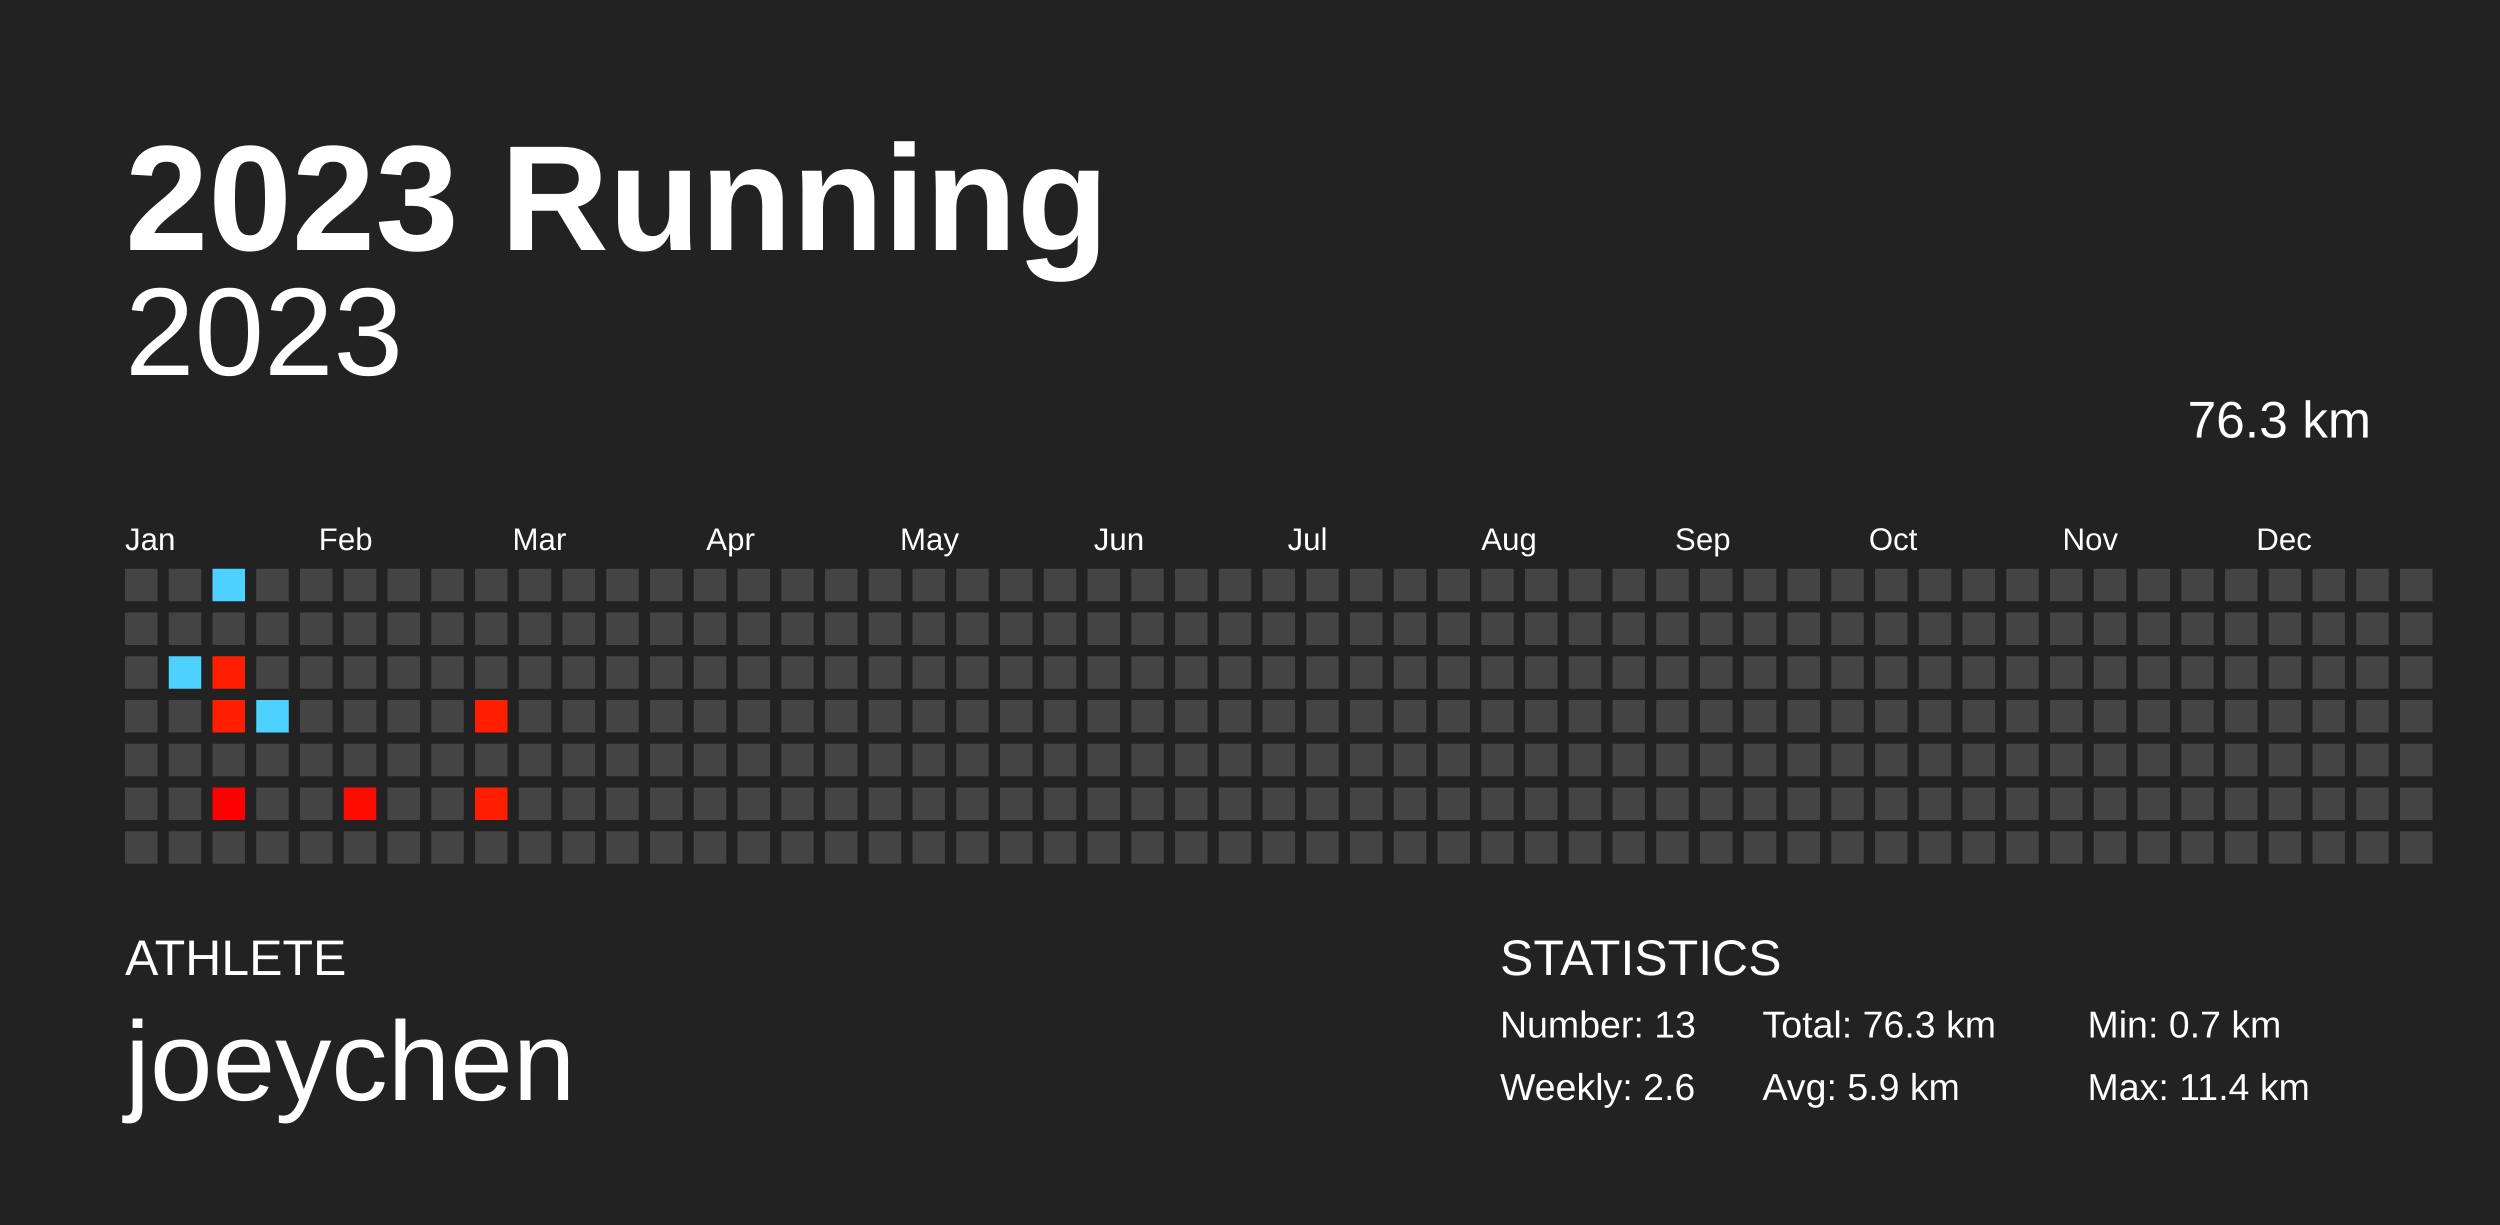
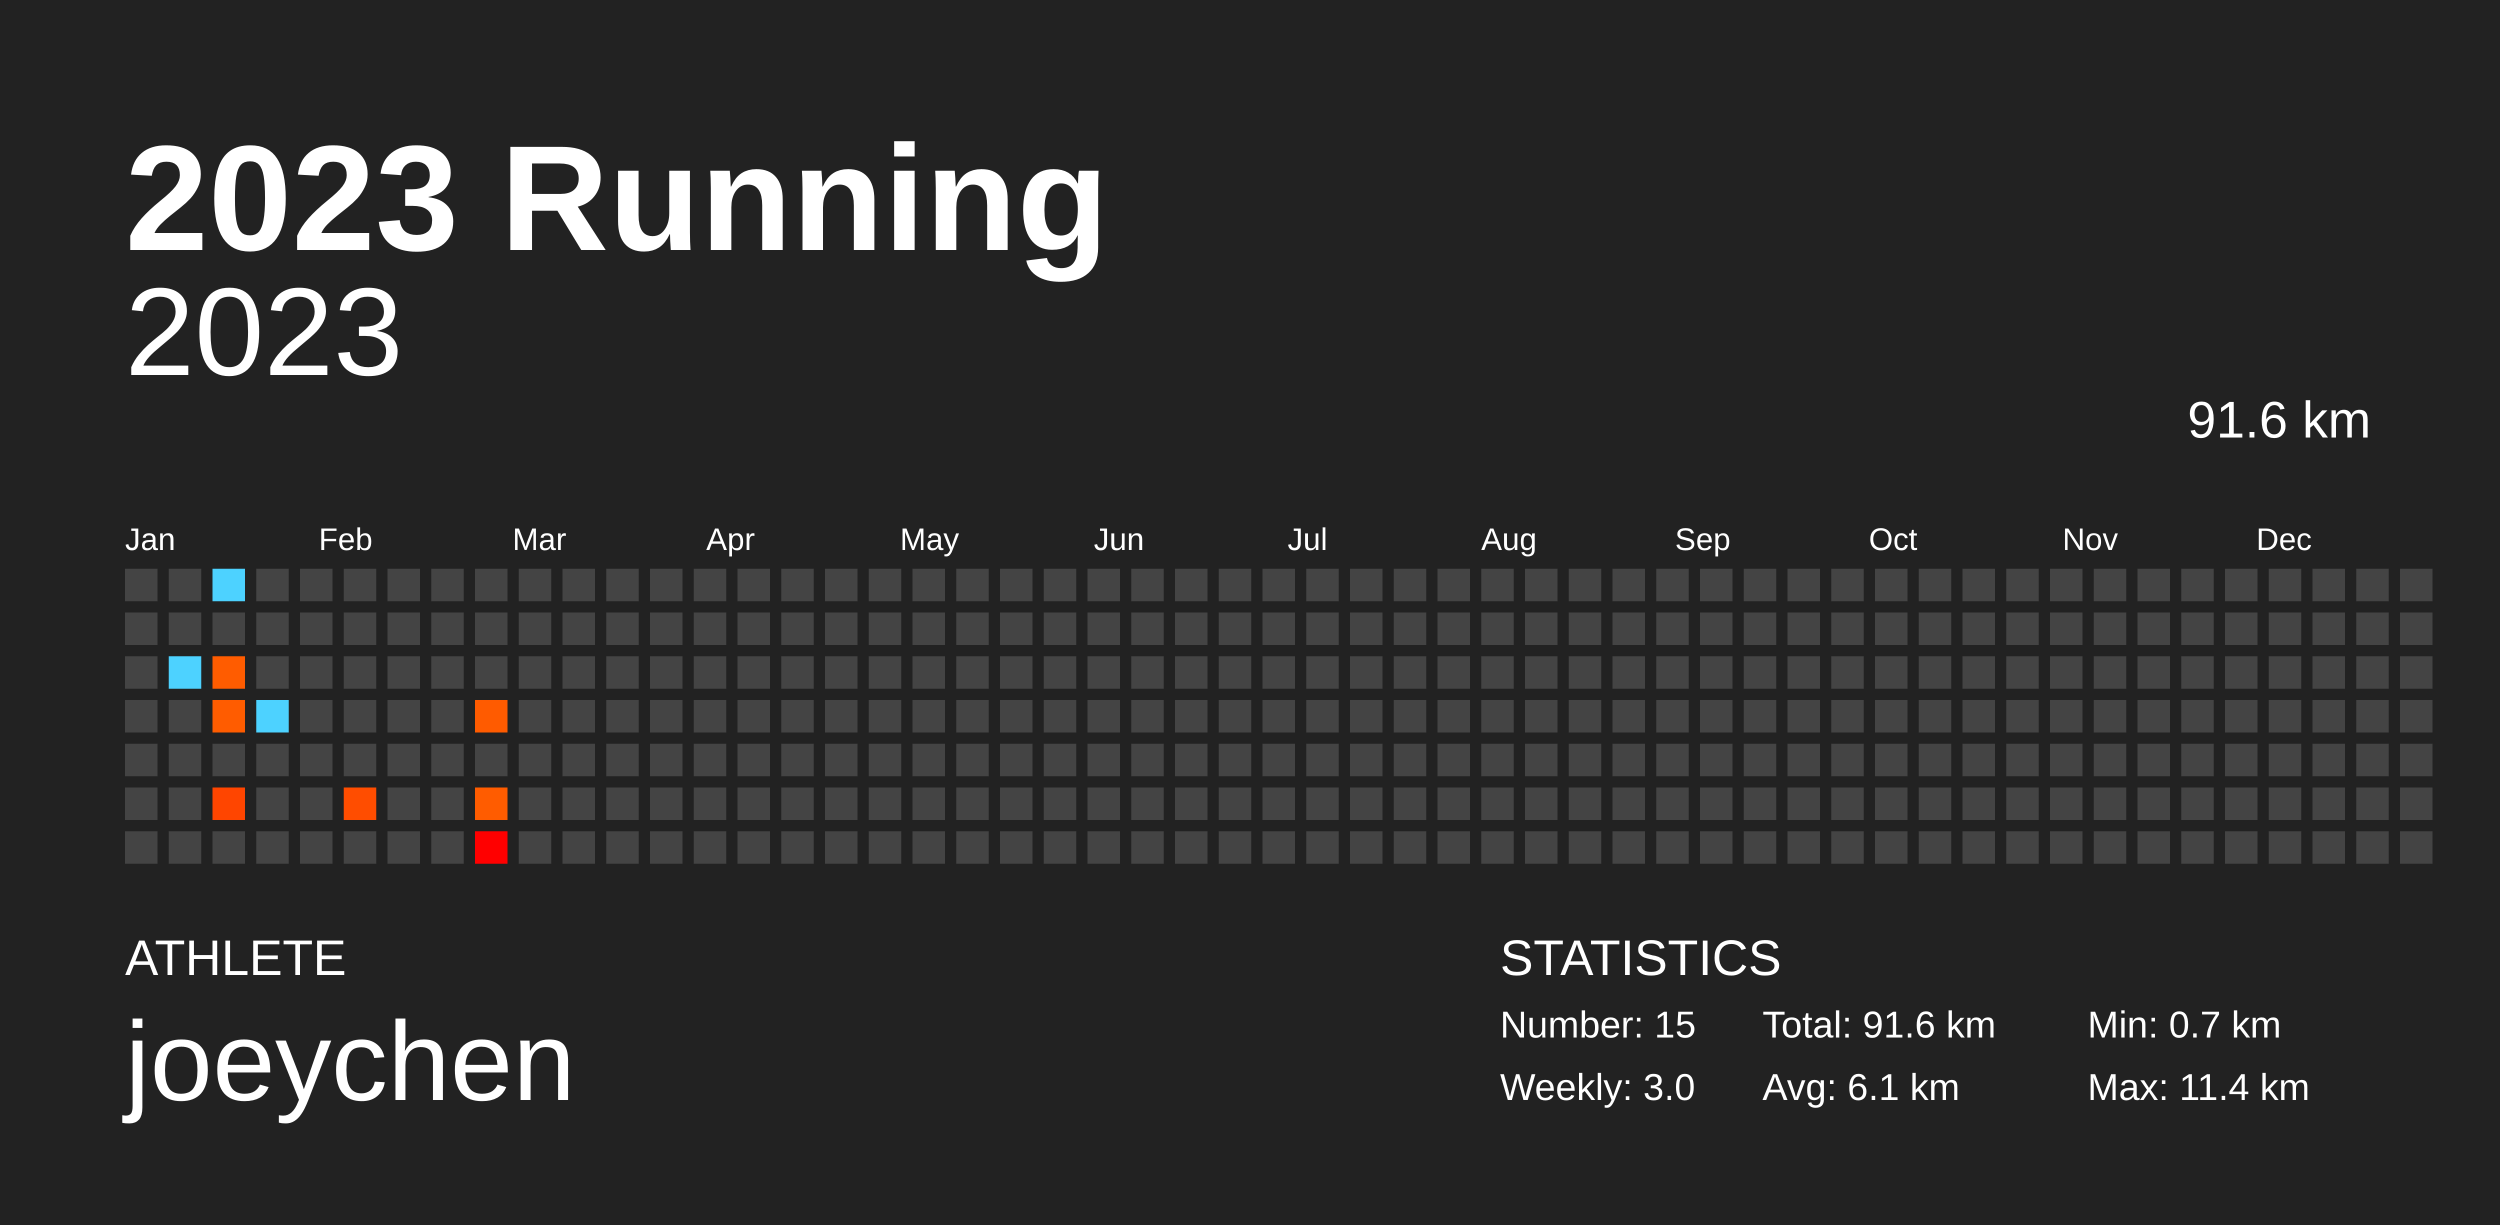
<svg xmlns="http://www.w3.org/2000/svg" baseProfile="full" height="98mm" version="1.1" viewBox="0,0,200,98" width="200mm">
  <defs />
  <rect fill="#222222" height="98" width="200" x="0" y="0" />
  <text fill="#FFFFFF" style="font-size:12px; font-family:Arial; font-weight:bold;" x="10" y="20">2023 Running</text>
  <text fill="#FFFFFF" style="font-size:4px; font-family:Arial" x="10" y="78">ATHLETE</text>
  <text fill="#FFFFFF" style="font-size:9px; font-family:Arial" x="10" y="88">joeychen</text>
  <text fill="#FFFFFF" style="font-size:4px; font-family:Arial" x="120" y="78">STATISTICS</text>
-   <text fill="#FFFFFF" style="font-size:3px; font-family:Arial" x="120" y="83">Number: 13</text>
-   <text fill="#FFFFFF" style="font-size:3px; font-family:Arial" x="120" y="88">Weekly: 2.6</text>
-   <text fill="#FFFFFF" style="font-size:3px; font-family:Arial" x="141" y="83">Total: 76.3 km</text>
-   <text fill="#FFFFFF" style="font-size:3px; font-family:Arial" x="141" y="88">Avg: 5.9 km</text>
+   <text fill="#FFFFFF" style="font-size:3px; font-family:Arial" x="120" y="83">Number: 15</text>
+   <text fill="#FFFFFF" style="font-size:3px; font-family:Arial" x="120" y="88">Weekly: 3.0</text>
+   <text fill="#FFFFFF" style="font-size:3px; font-family:Arial" x="141" y="83">Total: 91.6 km</text>
+   <text fill="#FFFFFF" style="font-size:3px; font-family:Arial" x="141" y="88">Avg: 6.1 km</text>
  <text fill="#FFFFFF" style="font-size:3px; font-family:Arial" x="167" y="83">Min: 0.7 km</text>
  <text fill="#FFFFFF" style="font-size:3px; font-family:Arial" x="167" y="88">Max: 11.4 km</text>
  <text alignment-baseline="hanging" fill="#FFFFFF" style="font-size:10.0px; font-family:Arial;" x="10" y="30">2023</text>
-   <text alignment-baseline="hanging" fill="#FFFFFF" style="font-size:4.125px; font-family:Arial;" x="175" y="35">76.3 km</text>
+   <text alignment-baseline="hanging" fill="#FFFFFF" style="font-size:4.125px; font-family:Arial;" x="175" y="35">91.6 km</text>
  <text fill="#FFFFFF" style="font-size:2.5px; font-family:Arial" x="10.0" y="44">Jan</text>
  <text fill="#FFFFFF" style="font-size:2.5px; font-family:Arial" x="25.5" y="44">Feb</text>
  <text fill="#FFFFFF" style="font-size:2.5px; font-family:Arial" x="41.0" y="44">Mar</text>
  <text fill="#FFFFFF" style="font-size:2.5px; font-family:Arial" x="56.5" y="44">Apr</text>
  <text fill="#FFFFFF" style="font-size:2.5px; font-family:Arial" x="72.0" y="44">May</text>
  <text fill="#FFFFFF" style="font-size:2.5px; font-family:Arial" x="87.5" y="44">Jun</text>
  <text fill="#FFFFFF" style="font-size:2.5px; font-family:Arial" x="103.0" y="44">Jul</text>
  <text fill="#FFFFFF" style="font-size:2.5px; font-family:Arial" x="118.5" y="44">Aug</text>
  <text fill="#FFFFFF" style="font-size:2.5px; font-family:Arial" x="134.0" y="44">Sep</text>
  <text fill="#FFFFFF" style="font-size:2.5px; font-family:Arial" x="149.5" y="44">Oct</text>
  <text fill="#FFFFFF" style="font-size:2.5px; font-family:Arial" x="165.0" y="44">Nov</text>
  <text fill="#FFFFFF" style="font-size:2.5px; font-family:Arial" x="180.5" y="44">Dec</text>
  <rect fill="#444444" height="2.6" width="2.6" x="10.0" y="45.5" />
  <rect fill="#444444" height="2.6" width="2.6" x="10.0" y="49.0" />
  <rect fill="#444444" height="2.6" width="2.6" x="10.0" y="52.5" />
  <rect fill="#444444" height="2.6" width="2.6" x="10.0" y="56.0" />
  <rect fill="#444444" height="2.6" width="2.6" x="10.0" y="59.5" />
  <rect fill="#444444" height="2.6" width="2.6" x="10.0" y="63.0" />
  <rect fill="#444444" height="2.6" width="2.6" x="10.0" y="66.5" />
  <rect fill="#444444" height="2.6" width="2.6" x="13.5" y="45.5" />
  <rect fill="#444444" height="2.6" width="2.6" x="13.5" y="49.0" />
  <rect fill="#4dd2ff" height="2.6" width="2.6" x="13.5" y="52.5" />
  <rect fill="#444444" height="2.6" width="2.6" x="13.5" y="56.0" />
  <rect fill="#444444" height="2.6" width="2.6" x="13.5" y="59.5" />
  <rect fill="#444444" height="2.6" width="2.6" x="13.5" y="63.0" />
  <rect fill="#444444" height="2.6" width="2.6" x="13.5" y="66.5" />
  <rect fill="#4dd2ff" height="2.6" width="2.6" x="17.0" y="45.5" />
  <rect fill="#444444" height="2.6" width="2.6" x="17.0" y="49.0" />
-   <rect fill="#ff1f00" height="2.6" width="2.6" x="17.0" y="52.5" />
-   <rect fill="#ff1f00" height="2.6" width="2.6" x="17.0" y="56.0" />
+   <rect fill="#ff5c00" height="2.6" width="2.6" x="17.0" y="52.5" />
+   <rect fill="#ff5c00" height="2.6" width="2.6" x="17.0" y="56.0" />
  <rect fill="#444444" height="2.6" width="2.6" x="17.0" y="59.5" />
-   <rect fill="#ff0000" height="2.6" width="2.6" x="17.0" y="63.0" />
+   <rect fill="#ff4500" height="2.6" width="2.6" x="17.0" y="63.0" />
  <rect fill="#444444" height="2.6" width="2.6" x="17.0" y="66.5" />
  <rect fill="#444444" height="2.6" width="2.6" x="20.5" y="45.5" />
  <rect fill="#444444" height="2.6" width="2.6" x="20.5" y="49.0" />
  <rect fill="#444444" height="2.6" width="2.6" x="20.5" y="52.5" />
  <rect fill="#4dd2ff" height="2.6" width="2.6" x="20.5" y="56.0" />
  <rect fill="#444444" height="2.6" width="2.6" x="20.5" y="59.5" />
  <rect fill="#444444" height="2.6" width="2.6" x="20.5" y="63.0" />
  <rect fill="#444444" height="2.6" width="2.6" x="20.5" y="66.5" />
  <rect fill="#444444" height="2.6" width="2.6" x="24.0" y="45.5" />
  <rect fill="#444444" height="2.6" width="2.6" x="24.0" y="49.0" />
  <rect fill="#444444" height="2.6" width="2.6" x="24.0" y="52.5" />
  <rect fill="#444444" height="2.6" width="2.6" x="24.0" y="56.0" />
  <rect fill="#444444" height="2.6" width="2.6" x="24.0" y="59.5" />
  <rect fill="#444444" height="2.6" width="2.6" x="24.0" y="63.0" />
  <rect fill="#444444" height="2.6" width="2.6" x="24.0" y="66.5" />
  <rect fill="#444444" height="2.6" width="2.6" x="27.5" y="45.5" />
  <rect fill="#444444" height="2.6" width="2.6" x="27.5" y="49.0" />
  <rect fill="#444444" height="2.6" width="2.6" x="27.5" y="52.5" />
  <rect fill="#444444" height="2.6" width="2.6" x="27.5" y="56.0" />
  <rect fill="#444444" height="2.6" width="2.6" x="27.5" y="59.5" />
-   <rect fill="#ff0b00" height="2.6" width="2.6" x="27.5" y="63.0" />
+   <rect fill="#ff4d00" height="2.6" width="2.6" x="27.5" y="63.0" />
  <rect fill="#444444" height="2.6" width="2.6" x="27.5" y="66.5" />
  <rect fill="#444444" height="2.6" width="2.6" x="31.0" y="45.5" />
  <rect fill="#444444" height="2.6" width="2.6" x="31.0" y="49.0" />
  <rect fill="#444444" height="2.6" width="2.6" x="31.0" y="52.5" />
  <rect fill="#444444" height="2.6" width="2.6" x="31.0" y="56.0" />
  <rect fill="#444444" height="2.6" width="2.6" x="31.0" y="59.5" />
  <rect fill="#444444" height="2.6" width="2.6" x="31.0" y="63.0" />
  <rect fill="#444444" height="2.6" width="2.6" x="31.0" y="66.5" />
  <rect fill="#444444" height="2.6" width="2.6" x="34.5" y="45.5" />
  <rect fill="#444444" height="2.6" width="2.6" x="34.5" y="49.0" />
  <rect fill="#444444" height="2.6" width="2.6" x="34.5" y="52.5" />
  <rect fill="#444444" height="2.6" width="2.6" x="34.5" y="56.0" />
  <rect fill="#444444" height="2.6" width="2.6" x="34.5" y="59.5" />
  <rect fill="#444444" height="2.6" width="2.6" x="34.5" y="63.0" />
  <rect fill="#444444" height="2.6" width="2.6" x="34.5" y="66.5" />
  <rect fill="#444444" height="2.6" width="2.6" x="38.0" y="45.5" />
  <rect fill="#444444" height="2.6" width="2.6" x="38.0" y="49.0" />
  <rect fill="#444444" height="2.6" width="2.6" x="38.0" y="52.5" />
-   <rect fill="#ff1f00" height="2.6" width="2.6" x="38.0" y="56.0" />
+   <rect fill="#ff5b00" height="2.6" width="2.6" x="38.0" y="56.0" />
  <rect fill="#444444" height="2.6" width="2.6" x="38.0" y="59.5" />
-   <rect fill="#ff1f00" height="2.6" width="2.6" x="38.0" y="63.0" />
-   <rect fill="#444444" height="2.6" width="2.6" x="38.0" y="66.5" />
+   <rect fill="#ff5c00" height="2.6" width="2.6" x="38.0" y="63.0" />
+   <rect fill="#ff0000" height="2.6" width="2.6" x="38.0" y="66.5" />
  <rect fill="#444444" height="2.6" width="2.6" x="41.5" y="45.5" />
  <rect fill="#444444" height="2.6" width="2.6" x="41.5" y="49.0" />
  <rect fill="#444444" height="2.6" width="2.6" x="41.5" y="52.5" />
  <rect fill="#444444" height="2.6" width="2.6" x="41.5" y="56.0" />
  <rect fill="#444444" height="2.6" width="2.6" x="41.5" y="59.5" />
  <rect fill="#444444" height="2.6" width="2.6" x="41.5" y="63.0" />
  <rect fill="#444444" height="2.6" width="2.6" x="41.5" y="66.5" />
  <rect fill="#444444" height="2.6" width="2.6" x="45.0" y="45.5" />
  <rect fill="#444444" height="2.6" width="2.6" x="45.0" y="49.0" />
  <rect fill="#444444" height="2.6" width="2.6" x="45.0" y="52.5" />
  <rect fill="#444444" height="2.6" width="2.6" x="45.0" y="56.0" />
  <rect fill="#444444" height="2.6" width="2.6" x="45.0" y="59.5" />
  <rect fill="#444444" height="2.6" width="2.6" x="45.0" y="63.0" />
  <rect fill="#444444" height="2.6" width="2.6" x="45.0" y="66.5" />
  <rect fill="#444444" height="2.6" width="2.6" x="48.5" y="45.5" />
  <rect fill="#444444" height="2.6" width="2.6" x="48.5" y="49.0" />
  <rect fill="#444444" height="2.6" width="2.6" x="48.5" y="52.5" />
  <rect fill="#444444" height="2.6" width="2.6" x="48.5" y="56.0" />
  <rect fill="#444444" height="2.6" width="2.6" x="48.5" y="59.5" />
  <rect fill="#444444" height="2.6" width="2.6" x="48.5" y="63.0" />
  <rect fill="#444444" height="2.6" width="2.6" x="48.5" y="66.5" />
  <rect fill="#444444" height="2.6" width="2.6" x="52.0" y="45.5" />
  <rect fill="#444444" height="2.6" width="2.6" x="52.0" y="49.0" />
  <rect fill="#444444" height="2.6" width="2.6" x="52.0" y="52.5" />
  <rect fill="#444444" height="2.6" width="2.6" x="52.0" y="56.0" />
  <rect fill="#444444" height="2.6" width="2.6" x="52.0" y="59.5" />
  <rect fill="#444444" height="2.6" width="2.6" x="52.0" y="63.0" />
  <rect fill="#444444" height="2.6" width="2.6" x="52.0" y="66.5" />
  <rect fill="#444444" height="2.6" width="2.6" x="55.5" y="45.5" />
  <rect fill="#444444" height="2.6" width="2.6" x="55.5" y="49.0" />
  <rect fill="#444444" height="2.6" width="2.6" x="55.5" y="52.5" />
  <rect fill="#444444" height="2.6" width="2.6" x="55.5" y="56.0" />
  <rect fill="#444444" height="2.6" width="2.6" x="55.5" y="59.5" />
  <rect fill="#444444" height="2.6" width="2.6" x="55.5" y="63.0" />
  <rect fill="#444444" height="2.6" width="2.6" x="55.5" y="66.5" />
  <rect fill="#444444" height="2.6" width="2.6" x="59.0" y="45.5" />
  <rect fill="#444444" height="2.6" width="2.6" x="59.0" y="49.0" />
  <rect fill="#444444" height="2.6" width="2.6" x="59.0" y="52.5" />
  <rect fill="#444444" height="2.6" width="2.6" x="59.0" y="56.0" />
  <rect fill="#444444" height="2.6" width="2.6" x="59.0" y="59.5" />
  <rect fill="#444444" height="2.6" width="2.6" x="59.0" y="63.0" />
  <rect fill="#444444" height="2.6" width="2.6" x="59.0" y="66.5" />
  <rect fill="#444444" height="2.6" width="2.6" x="62.5" y="45.5" />
  <rect fill="#444444" height="2.6" width="2.6" x="62.5" y="49.0" />
  <rect fill="#444444" height="2.6" width="2.6" x="62.5" y="52.5" />
  <rect fill="#444444" height="2.6" width="2.6" x="62.5" y="56.0" />
  <rect fill="#444444" height="2.6" width="2.6" x="62.5" y="59.5" />
  <rect fill="#444444" height="2.6" width="2.6" x="62.5" y="63.0" />
  <rect fill="#444444" height="2.6" width="2.6" x="62.5" y="66.5" />
  <rect fill="#444444" height="2.6" width="2.6" x="66.0" y="45.5" />
  <rect fill="#444444" height="2.6" width="2.6" x="66.0" y="49.0" />
  <rect fill="#444444" height="2.6" width="2.6" x="66.0" y="52.5" />
  <rect fill="#444444" height="2.6" width="2.6" x="66.0" y="56.0" />
  <rect fill="#444444" height="2.6" width="2.6" x="66.0" y="59.5" />
  <rect fill="#444444" height="2.6" width="2.6" x="66.0" y="63.0" />
  <rect fill="#444444" height="2.6" width="2.6" x="66.0" y="66.5" />
  <rect fill="#444444" height="2.6" width="2.6" x="69.5" y="45.5" />
  <rect fill="#444444" height="2.6" width="2.6" x="69.5" y="49.0" />
  <rect fill="#444444" height="2.6" width="2.6" x="69.5" y="52.5" />
  <rect fill="#444444" height="2.6" width="2.6" x="69.5" y="56.0" />
  <rect fill="#444444" height="2.6" width="2.6" x="69.5" y="59.5" />
  <rect fill="#444444" height="2.6" width="2.6" x="69.5" y="63.0" />
  <rect fill="#444444" height="2.6" width="2.6" x="69.5" y="66.5" />
  <rect fill="#444444" height="2.6" width="2.6" x="73.0" y="45.5" />
  <rect fill="#444444" height="2.6" width="2.6" x="73.0" y="49.0" />
  <rect fill="#444444" height="2.6" width="2.6" x="73.0" y="52.5" />
  <rect fill="#444444" height="2.6" width="2.6" x="73.0" y="56.0" />
  <rect fill="#444444" height="2.6" width="2.6" x="73.0" y="59.5" />
  <rect fill="#444444" height="2.6" width="2.6" x="73.0" y="63.0" />
  <rect fill="#444444" height="2.6" width="2.6" x="73.0" y="66.5" />
  <rect fill="#444444" height="2.6" width="2.6" x="76.5" y="45.5" />
  <rect fill="#444444" height="2.6" width="2.6" x="76.5" y="49.0" />
  <rect fill="#444444" height="2.6" width="2.6" x="76.5" y="52.5" />
  <rect fill="#444444" height="2.6" width="2.6" x="76.5" y="56.0" />
  <rect fill="#444444" height="2.6" width="2.6" x="76.5" y="59.5" />
  <rect fill="#444444" height="2.6" width="2.6" x="76.5" y="63.0" />
  <rect fill="#444444" height="2.6" width="2.6" x="76.5" y="66.5" />
  <rect fill="#444444" height="2.6" width="2.6" x="80.0" y="45.5" />
  <rect fill="#444444" height="2.6" width="2.6" x="80.0" y="49.0" />
  <rect fill="#444444" height="2.6" width="2.6" x="80.0" y="52.5" />
  <rect fill="#444444" height="2.6" width="2.6" x="80.0" y="56.0" />
  <rect fill="#444444" height="2.6" width="2.6" x="80.0" y="59.5" />
  <rect fill="#444444" height="2.6" width="2.6" x="80.0" y="63.0" />
  <rect fill="#444444" height="2.6" width="2.6" x="80.0" y="66.5" />
  <rect fill="#444444" height="2.6" width="2.6" x="83.5" y="45.5" />
  <rect fill="#444444" height="2.6" width="2.6" x="83.5" y="49.0" />
  <rect fill="#444444" height="2.6" width="2.6" x="83.5" y="52.5" />
  <rect fill="#444444" height="2.6" width="2.6" x="83.5" y="56.0" />
  <rect fill="#444444" height="2.6" width="2.6" x="83.5" y="59.5" />
  <rect fill="#444444" height="2.6" width="2.6" x="83.5" y="63.0" />
  <rect fill="#444444" height="2.6" width="2.6" x="83.5" y="66.5" />
  <rect fill="#444444" height="2.6" width="2.6" x="87.0" y="45.5" />
  <rect fill="#444444" height="2.6" width="2.6" x="87.0" y="49.0" />
  <rect fill="#444444" height="2.6" width="2.6" x="87.0" y="52.5" />
  <rect fill="#444444" height="2.6" width="2.6" x="87.0" y="56.0" />
  <rect fill="#444444" height="2.6" width="2.6" x="87.0" y="59.5" />
  <rect fill="#444444" height="2.6" width="2.6" x="87.0" y="63.0" />
  <rect fill="#444444" height="2.6" width="2.6" x="87.0" y="66.5" />
  <rect fill="#444444" height="2.6" width="2.6" x="90.5" y="45.5" />
  <rect fill="#444444" height="2.6" width="2.6" x="90.5" y="49.0" />
  <rect fill="#444444" height="2.6" width="2.6" x="90.5" y="52.5" />
  <rect fill="#444444" height="2.6" width="2.6" x="90.5" y="56.0" />
  <rect fill="#444444" height="2.6" width="2.6" x="90.5" y="59.5" />
  <rect fill="#444444" height="2.6" width="2.6" x="90.5" y="63.0" />
  <rect fill="#444444" height="2.6" width="2.6" x="90.5" y="66.5" />
  <rect fill="#444444" height="2.6" width="2.6" x="94.0" y="45.5" />
  <rect fill="#444444" height="2.6" width="2.6" x="94.0" y="49.0" />
  <rect fill="#444444" height="2.6" width="2.6" x="94.0" y="52.5" />
  <rect fill="#444444" height="2.6" width="2.6" x="94.0" y="56.0" />
  <rect fill="#444444" height="2.6" width="2.6" x="94.0" y="59.5" />
  <rect fill="#444444" height="2.6" width="2.6" x="94.0" y="63.0" />
  <rect fill="#444444" height="2.6" width="2.6" x="94.0" y="66.5" />
  <rect fill="#444444" height="2.6" width="2.6" x="97.5" y="45.5" />
  <rect fill="#444444" height="2.6" width="2.6" x="97.5" y="49.0" />
  <rect fill="#444444" height="2.6" width="2.6" x="97.5" y="52.5" />
  <rect fill="#444444" height="2.6" width="2.6" x="97.5" y="56.0" />
  <rect fill="#444444" height="2.6" width="2.6" x="97.5" y="59.5" />
  <rect fill="#444444" height="2.6" width="2.6" x="97.5" y="63.0" />
  <rect fill="#444444" height="2.6" width="2.6" x="97.5" y="66.5" />
  <rect fill="#444444" height="2.6" width="2.6" x="101.0" y="45.5" />
  <rect fill="#444444" height="2.6" width="2.6" x="101.0" y="49.0" />
  <rect fill="#444444" height="2.6" width="2.6" x="101.0" y="52.5" />
  <rect fill="#444444" height="2.6" width="2.6" x="101.0" y="56.0" />
  <rect fill="#444444" height="2.6" width="2.6" x="101.0" y="59.5" />
  <rect fill="#444444" height="2.6" width="2.6" x="101.0" y="63.0" />
  <rect fill="#444444" height="2.6" width="2.6" x="101.0" y="66.5" />
  <rect fill="#444444" height="2.6" width="2.6" x="104.5" y="45.5" />
  <rect fill="#444444" height="2.6" width="2.6" x="104.5" y="49.0" />
  <rect fill="#444444" height="2.6" width="2.6" x="104.5" y="52.5" />
  <rect fill="#444444" height="2.6" width="2.6" x="104.5" y="56.0" />
  <rect fill="#444444" height="2.6" width="2.6" x="104.5" y="59.5" />
  <rect fill="#444444" height="2.6" width="2.6" x="104.5" y="63.0" />
  <rect fill="#444444" height="2.6" width="2.6" x="104.5" y="66.5" />
  <rect fill="#444444" height="2.6" width="2.6" x="108.0" y="45.5" />
  <rect fill="#444444" height="2.6" width="2.6" x="108.0" y="49.0" />
  <rect fill="#444444" height="2.6" width="2.6" x="108.0" y="52.5" />
  <rect fill="#444444" height="2.6" width="2.6" x="108.0" y="56.0" />
  <rect fill="#444444" height="2.6" width="2.6" x="108.0" y="59.5" />
  <rect fill="#444444" height="2.6" width="2.6" x="108.0" y="63.0" />
  <rect fill="#444444" height="2.6" width="2.6" x="108.0" y="66.5" />
  <rect fill="#444444" height="2.6" width="2.6" x="111.5" y="45.5" />
  <rect fill="#444444" height="2.6" width="2.6" x="111.5" y="49.0" />
  <rect fill="#444444" height="2.6" width="2.6" x="111.5" y="52.5" />
  <rect fill="#444444" height="2.6" width="2.6" x="111.5" y="56.0" />
  <rect fill="#444444" height="2.6" width="2.6" x="111.5" y="59.5" />
  <rect fill="#444444" height="2.6" width="2.6" x="111.5" y="63.0" />
  <rect fill="#444444" height="2.6" width="2.6" x="111.5" y="66.5" />
  <rect fill="#444444" height="2.6" width="2.6" x="115.0" y="45.5" />
  <rect fill="#444444" height="2.6" width="2.6" x="115.0" y="49.0" />
  <rect fill="#444444" height="2.6" width="2.6" x="115.0" y="52.5" />
  <rect fill="#444444" height="2.6" width="2.6" x="115.0" y="56.0" />
  <rect fill="#444444" height="2.6" width="2.6" x="115.0" y="59.5" />
  <rect fill="#444444" height="2.6" width="2.6" x="115.0" y="63.0" />
  <rect fill="#444444" height="2.6" width="2.6" x="115.0" y="66.5" />
  <rect fill="#444444" height="2.6" width="2.6" x="118.5" y="45.5" />
  <rect fill="#444444" height="2.6" width="2.6" x="118.5" y="49.0" />
  <rect fill="#444444" height="2.6" width="2.6" x="118.5" y="52.5" />
  <rect fill="#444444" height="2.6" width="2.6" x="118.5" y="56.0" />
  <rect fill="#444444" height="2.6" width="2.6" x="118.5" y="59.5" />
  <rect fill="#444444" height="2.6" width="2.6" x="118.5" y="63.0" />
  <rect fill="#444444" height="2.6" width="2.6" x="118.5" y="66.5" />
  <rect fill="#444444" height="2.6" width="2.6" x="122.0" y="45.5" />
  <rect fill="#444444" height="2.6" width="2.6" x="122.0" y="49.0" />
  <rect fill="#444444" height="2.6" width="2.6" x="122.0" y="52.5" />
  <rect fill="#444444" height="2.6" width="2.6" x="122.0" y="56.0" />
  <rect fill="#444444" height="2.6" width="2.6" x="122.0" y="59.5" />
  <rect fill="#444444" height="2.6" width="2.6" x="122.0" y="63.0" />
  <rect fill="#444444" height="2.6" width="2.6" x="122.0" y="66.5" />
  <rect fill="#444444" height="2.6" width="2.6" x="125.5" y="45.5" />
  <rect fill="#444444" height="2.6" width="2.6" x="125.5" y="49.0" />
  <rect fill="#444444" height="2.6" width="2.6" x="125.5" y="52.5" />
  <rect fill="#444444" height="2.6" width="2.6" x="125.5" y="56.0" />
  <rect fill="#444444" height="2.6" width="2.6" x="125.5" y="59.5" />
  <rect fill="#444444" height="2.6" width="2.6" x="125.5" y="63.0" />
  <rect fill="#444444" height="2.6" width="2.6" x="125.5" y="66.5" />
  <rect fill="#444444" height="2.6" width="2.6" x="129.0" y="45.5" />
  <rect fill="#444444" height="2.6" width="2.6" x="129.0" y="49.0" />
  <rect fill="#444444" height="2.6" width="2.6" x="129.0" y="52.5" />
  <rect fill="#444444" height="2.6" width="2.6" x="129.0" y="56.0" />
  <rect fill="#444444" height="2.6" width="2.6" x="129.0" y="59.5" />
  <rect fill="#444444" height="2.6" width="2.6" x="129.0" y="63.0" />
  <rect fill="#444444" height="2.6" width="2.6" x="129.0" y="66.5" />
  <rect fill="#444444" height="2.6" width="2.6" x="132.5" y="45.5" />
  <rect fill="#444444" height="2.6" width="2.6" x="132.5" y="49.0" />
  <rect fill="#444444" height="2.6" width="2.6" x="132.5" y="52.5" />
  <rect fill="#444444" height="2.6" width="2.6" x="132.5" y="56.0" />
  <rect fill="#444444" height="2.6" width="2.6" x="132.5" y="59.5" />
  <rect fill="#444444" height="2.6" width="2.6" x="132.5" y="63.0" />
  <rect fill="#444444" height="2.6" width="2.6" x="132.5" y="66.5" />
  <rect fill="#444444" height="2.6" width="2.6" x="136.0" y="45.5" />
  <rect fill="#444444" height="2.6" width="2.6" x="136.0" y="49.0" />
  <rect fill="#444444" height="2.6" width="2.6" x="136.0" y="52.5" />
  <rect fill="#444444" height="2.6" width="2.6" x="136.0" y="56.0" />
  <rect fill="#444444" height="2.6" width="2.6" x="136.0" y="59.5" />
  <rect fill="#444444" height="2.6" width="2.6" x="136.0" y="63.0" />
  <rect fill="#444444" height="2.6" width="2.6" x="136.0" y="66.5" />
  <rect fill="#444444" height="2.6" width="2.6" x="139.5" y="45.5" />
  <rect fill="#444444" height="2.6" width="2.6" x="139.5" y="49.0" />
  <rect fill="#444444" height="2.6" width="2.6" x="139.5" y="52.5" />
  <rect fill="#444444" height="2.6" width="2.6" x="139.5" y="56.0" />
  <rect fill="#444444" height="2.6" width="2.6" x="139.5" y="59.5" />
  <rect fill="#444444" height="2.6" width="2.6" x="139.5" y="63.0" />
  <rect fill="#444444" height="2.6" width="2.6" x="139.5" y="66.5" />
  <rect fill="#444444" height="2.6" width="2.6" x="143.0" y="45.5" />
  <rect fill="#444444" height="2.6" width="2.6" x="143.0" y="49.0" />
  <rect fill="#444444" height="2.6" width="2.6" x="143.0" y="52.5" />
  <rect fill="#444444" height="2.6" width="2.6" x="143.0" y="56.0" />
  <rect fill="#444444" height="2.6" width="2.6" x="143.0" y="59.5" />
  <rect fill="#444444" height="2.6" width="2.6" x="143.0" y="63.0" />
  <rect fill="#444444" height="2.6" width="2.6" x="143.0" y="66.5" />
  <rect fill="#444444" height="2.6" width="2.6" x="146.5" y="45.5" />
  <rect fill="#444444" height="2.6" width="2.6" x="146.5" y="49.0" />
  <rect fill="#444444" height="2.6" width="2.6" x="146.5" y="52.5" />
  <rect fill="#444444" height="2.6" width="2.6" x="146.5" y="56.0" />
  <rect fill="#444444" height="2.6" width="2.6" x="146.5" y="59.5" />
  <rect fill="#444444" height="2.6" width="2.6" x="146.5" y="63.0" />
  <rect fill="#444444" height="2.6" width="2.6" x="146.5" y="66.5" />
  <rect fill="#444444" height="2.6" width="2.6" x="150.0" y="45.5" />
  <rect fill="#444444" height="2.6" width="2.6" x="150.0" y="49.0" />
  <rect fill="#444444" height="2.6" width="2.6" x="150.0" y="52.5" />
  <rect fill="#444444" height="2.6" width="2.6" x="150.0" y="56.0" />
  <rect fill="#444444" height="2.6" width="2.6" x="150.0" y="59.5" />
  <rect fill="#444444" height="2.6" width="2.6" x="150.0" y="63.0" />
  <rect fill="#444444" height="2.6" width="2.6" x="150.0" y="66.5" />
  <rect fill="#444444" height="2.6" width="2.6" x="153.5" y="45.5" />
  <rect fill="#444444" height="2.6" width="2.6" x="153.5" y="49.0" />
  <rect fill="#444444" height="2.6" width="2.6" x="153.5" y="52.5" />
  <rect fill="#444444" height="2.6" width="2.6" x="153.5" y="56.0" />
  <rect fill="#444444" height="2.6" width="2.6" x="153.5" y="59.5" />
  <rect fill="#444444" height="2.6" width="2.6" x="153.5" y="63.0" />
  <rect fill="#444444" height="2.6" width="2.6" x="153.5" y="66.5" />
  <rect fill="#444444" height="2.6" width="2.6" x="157.0" y="45.5" />
  <rect fill="#444444" height="2.6" width="2.6" x="157.0" y="49.0" />
  <rect fill="#444444" height="2.6" width="2.6" x="157.0" y="52.5" />
  <rect fill="#444444" height="2.6" width="2.6" x="157.0" y="56.0" />
  <rect fill="#444444" height="2.6" width="2.6" x="157.0" y="59.5" />
  <rect fill="#444444" height="2.6" width="2.6" x="157.0" y="63.0" />
  <rect fill="#444444" height="2.6" width="2.6" x="157.0" y="66.5" />
  <rect fill="#444444" height="2.6" width="2.6" x="160.5" y="45.5" />
  <rect fill="#444444" height="2.6" width="2.6" x="160.5" y="49.0" />
  <rect fill="#444444" height="2.6" width="2.6" x="160.5" y="52.5" />
  <rect fill="#444444" height="2.6" width="2.6" x="160.5" y="56.0" />
  <rect fill="#444444" height="2.6" width="2.6" x="160.5" y="59.5" />
  <rect fill="#444444" height="2.6" width="2.6" x="160.5" y="63.0" />
  <rect fill="#444444" height="2.6" width="2.6" x="160.5" y="66.5" />
  <rect fill="#444444" height="2.6" width="2.6" x="164.0" y="45.5" />
  <rect fill="#444444" height="2.6" width="2.6" x="164.0" y="49.0" />
  <rect fill="#444444" height="2.6" width="2.6" x="164.0" y="52.5" />
  <rect fill="#444444" height="2.6" width="2.6" x="164.0" y="56.0" />
  <rect fill="#444444" height="2.6" width="2.6" x="164.0" y="59.5" />
  <rect fill="#444444" height="2.6" width="2.6" x="164.0" y="63.0" />
  <rect fill="#444444" height="2.6" width="2.6" x="164.0" y="66.5" />
  <rect fill="#444444" height="2.6" width="2.6" x="167.5" y="45.5" />
  <rect fill="#444444" height="2.6" width="2.6" x="167.5" y="49.0" />
  <rect fill="#444444" height="2.6" width="2.6" x="167.5" y="52.5" />
  <rect fill="#444444" height="2.6" width="2.6" x="167.5" y="56.0" />
  <rect fill="#444444" height="2.6" width="2.6" x="167.5" y="59.5" />
  <rect fill="#444444" height="2.6" width="2.6" x="167.5" y="63.0" />
  <rect fill="#444444" height="2.6" width="2.6" x="167.5" y="66.5" />
  <rect fill="#444444" height="2.6" width="2.6" x="171.0" y="45.5" />
  <rect fill="#444444" height="2.6" width="2.6" x="171.0" y="49.0" />
  <rect fill="#444444" height="2.6" width="2.6" x="171.0" y="52.5" />
  <rect fill="#444444" height="2.6" width="2.6" x="171.0" y="56.0" />
  <rect fill="#444444" height="2.6" width="2.6" x="171.0" y="59.5" />
  <rect fill="#444444" height="2.6" width="2.6" x="171.0" y="63.0" />
  <rect fill="#444444" height="2.6" width="2.6" x="171.0" y="66.5" />
  <rect fill="#444444" height="2.6" width="2.6" x="174.5" y="45.5" />
  <rect fill="#444444" height="2.6" width="2.6" x="174.5" y="49.0" />
  <rect fill="#444444" height="2.6" width="2.6" x="174.5" y="52.5" />
  <rect fill="#444444" height="2.6" width="2.6" x="174.5" y="56.0" />
  <rect fill="#444444" height="2.6" width="2.6" x="174.5" y="59.5" />
  <rect fill="#444444" height="2.6" width="2.6" x="174.5" y="63.0" />
  <rect fill="#444444" height="2.6" width="2.6" x="174.5" y="66.5" />
  <rect fill="#444444" height="2.6" width="2.6" x="178.0" y="45.5" />
  <rect fill="#444444" height="2.6" width="2.6" x="178.0" y="49.0" />
  <rect fill="#444444" height="2.6" width="2.6" x="178.0" y="52.5" />
  <rect fill="#444444" height="2.6" width="2.6" x="178.0" y="56.0" />
  <rect fill="#444444" height="2.6" width="2.6" x="178.0" y="59.5" />
  <rect fill="#444444" height="2.6" width="2.6" x="178.0" y="63.0" />
  <rect fill="#444444" height="2.6" width="2.6" x="178.0" y="66.5" />
  <rect fill="#444444" height="2.6" width="2.6" x="181.5" y="45.5" />
  <rect fill="#444444" height="2.6" width="2.6" x="181.5" y="49.0" />
  <rect fill="#444444" height="2.6" width="2.6" x="181.5" y="52.5" />
  <rect fill="#444444" height="2.6" width="2.6" x="181.5" y="56.0" />
  <rect fill="#444444" height="2.6" width="2.6" x="181.5" y="59.5" />
  <rect fill="#444444" height="2.6" width="2.6" x="181.5" y="63.0" />
  <rect fill="#444444" height="2.6" width="2.6" x="181.5" y="66.5" />
  <rect fill="#444444" height="2.6" width="2.6" x="185.0" y="45.5" />
  <rect fill="#444444" height="2.6" width="2.6" x="185.0" y="49.0" />
  <rect fill="#444444" height="2.6" width="2.6" x="185.0" y="52.5" />
  <rect fill="#444444" height="2.6" width="2.6" x="185.0" y="56.0" />
  <rect fill="#444444" height="2.6" width="2.6" x="185.0" y="59.5" />
  <rect fill="#444444" height="2.6" width="2.6" x="185.0" y="63.0" />
  <rect fill="#444444" height="2.6" width="2.6" x="185.0" y="66.5" />
  <rect fill="#444444" height="2.6" width="2.6" x="188.5" y="45.5" />
  <rect fill="#444444" height="2.6" width="2.6" x="188.5" y="49.0" />
  <rect fill="#444444" height="2.6" width="2.6" x="188.5" y="52.5" />
  <rect fill="#444444" height="2.6" width="2.6" x="188.5" y="56.0" />
  <rect fill="#444444" height="2.6" width="2.6" x="188.5" y="59.5" />
  <rect fill="#444444" height="2.6" width="2.6" x="188.5" y="63.0" />
  <rect fill="#444444" height="2.6" width="2.6" x="188.5" y="66.5" />
  <rect fill="#444444" height="2.6" width="2.6" x="192.0" y="45.5" />
  <rect fill="#444444" height="2.6" width="2.6" x="192.0" y="49.0" />
  <rect fill="#444444" height="2.6" width="2.6" x="192.0" y="52.5" />
  <rect fill="#444444" height="2.6" width="2.6" x="192.0" y="56.0" />
  <rect fill="#444444" height="2.6" width="2.6" x="192.0" y="59.5" />
  <rect fill="#444444" height="2.6" width="2.6" x="192.0" y="63.0" />
  <rect fill="#444444" height="2.6" width="2.6" x="192.0" y="66.5" />
</svg>
